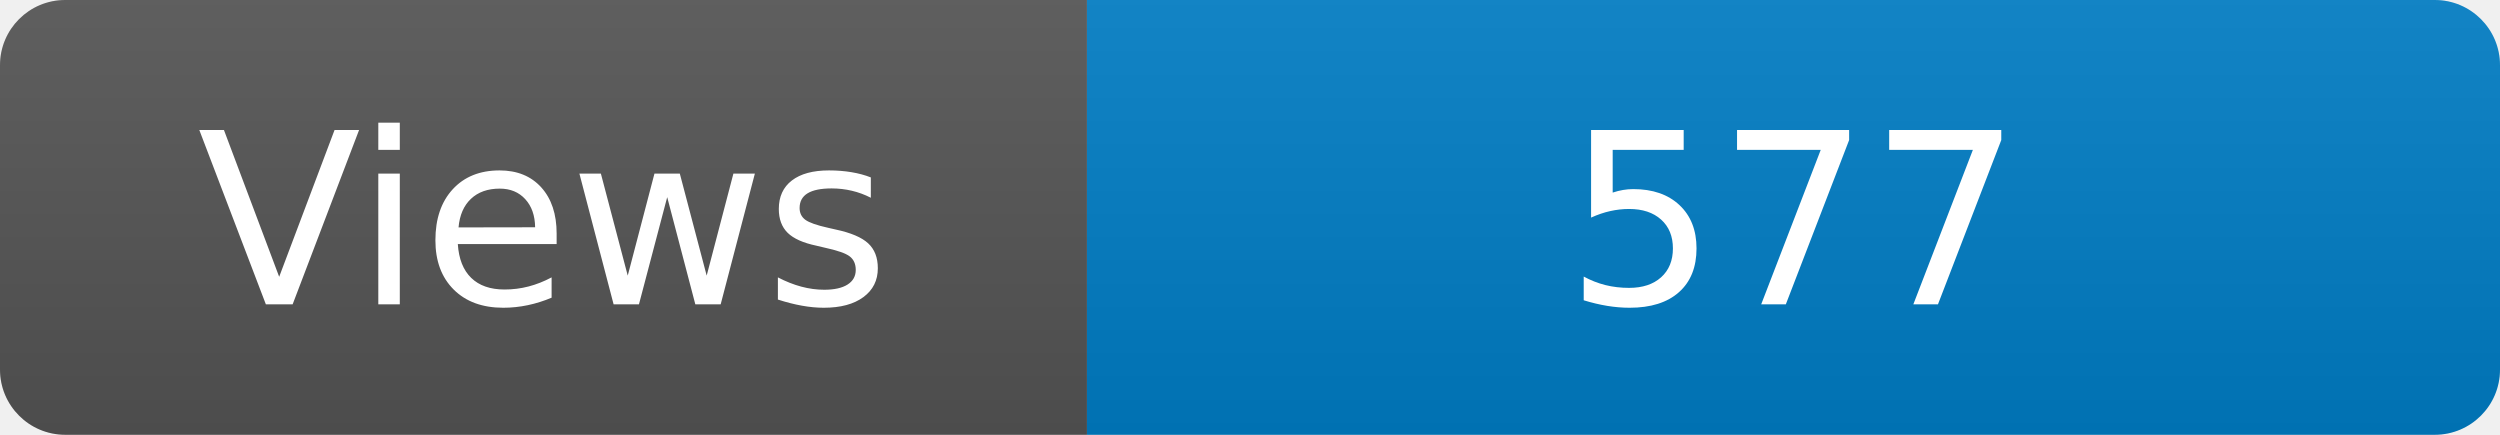
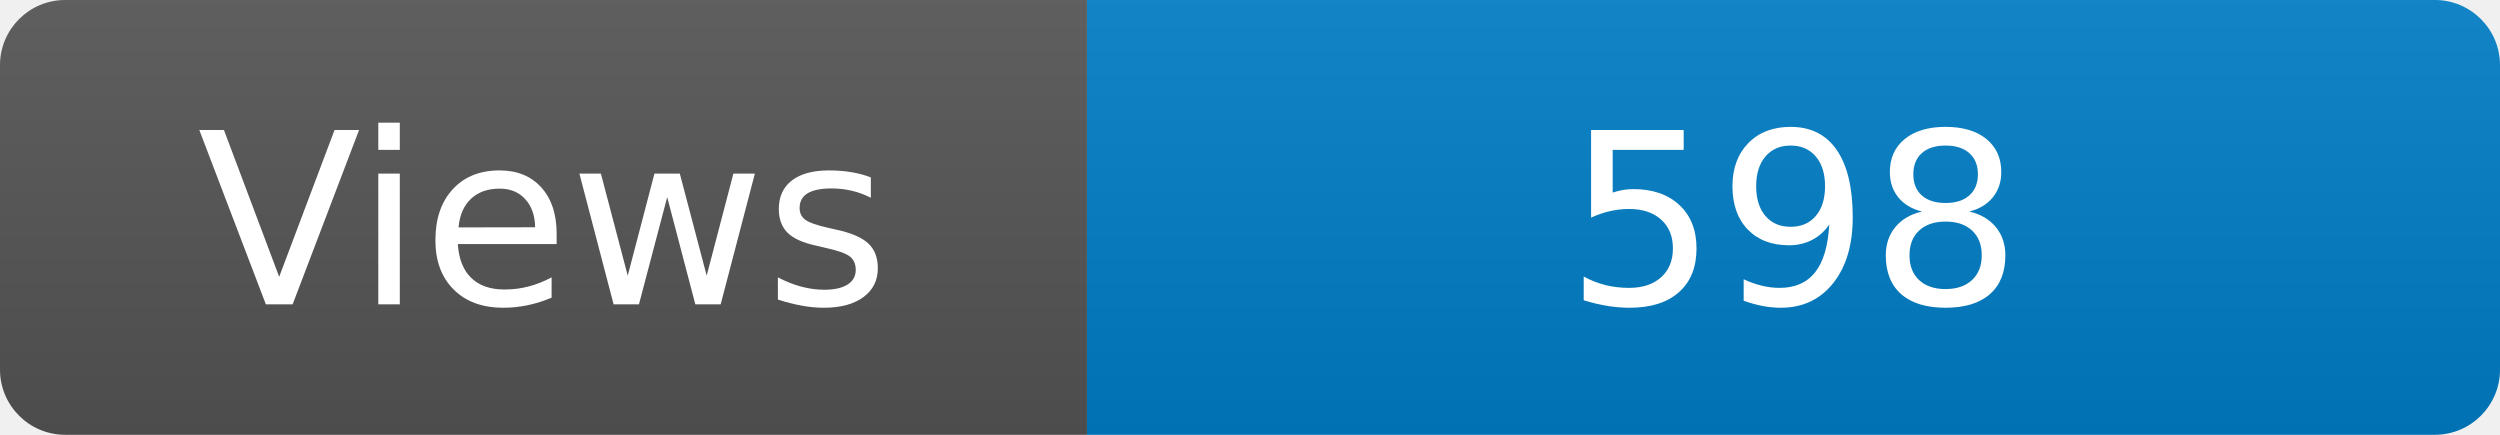
<svg xmlns="http://www.w3.org/2000/svg" width="115" height="20" role="img" aria-label="Maintained?: yes">
  <linearGradient id="s" x2="0" y2="100%">
    <stop offset="0" stop-color="#bbb" stop-opacity=".1" />
    <stop offset="1" stop-opacity=".1" />
  </linearGradient>
  <clipPath id="r">
    <rect width="115" height="20" rx="3" fill="#fff" />
  </clipPath>
  <g clip-path="url(#r)">
    <rect width="50" height="20" fill="#555" />
    <rect x="50" width="160" height="20" fill="#007ec6" />
    <rect width="115" height="20" fill="url(#s)" />
  </g>
  <g fill="#fff" text-anchor="middle" font-family="Verdana,Geneva,DejaVu Sans,sans-serif" font-size="110">
    <text x="250" y="140" transform="scale(.1)" fill="#fff">Views</text>
-     <text x="825" y="140" transform="scale(.1)" fill="#fff">577</text>
+     <text x="825" y="140" transform="scale(.1)" fill="#fff">598</text>
  </g>
</svg>
